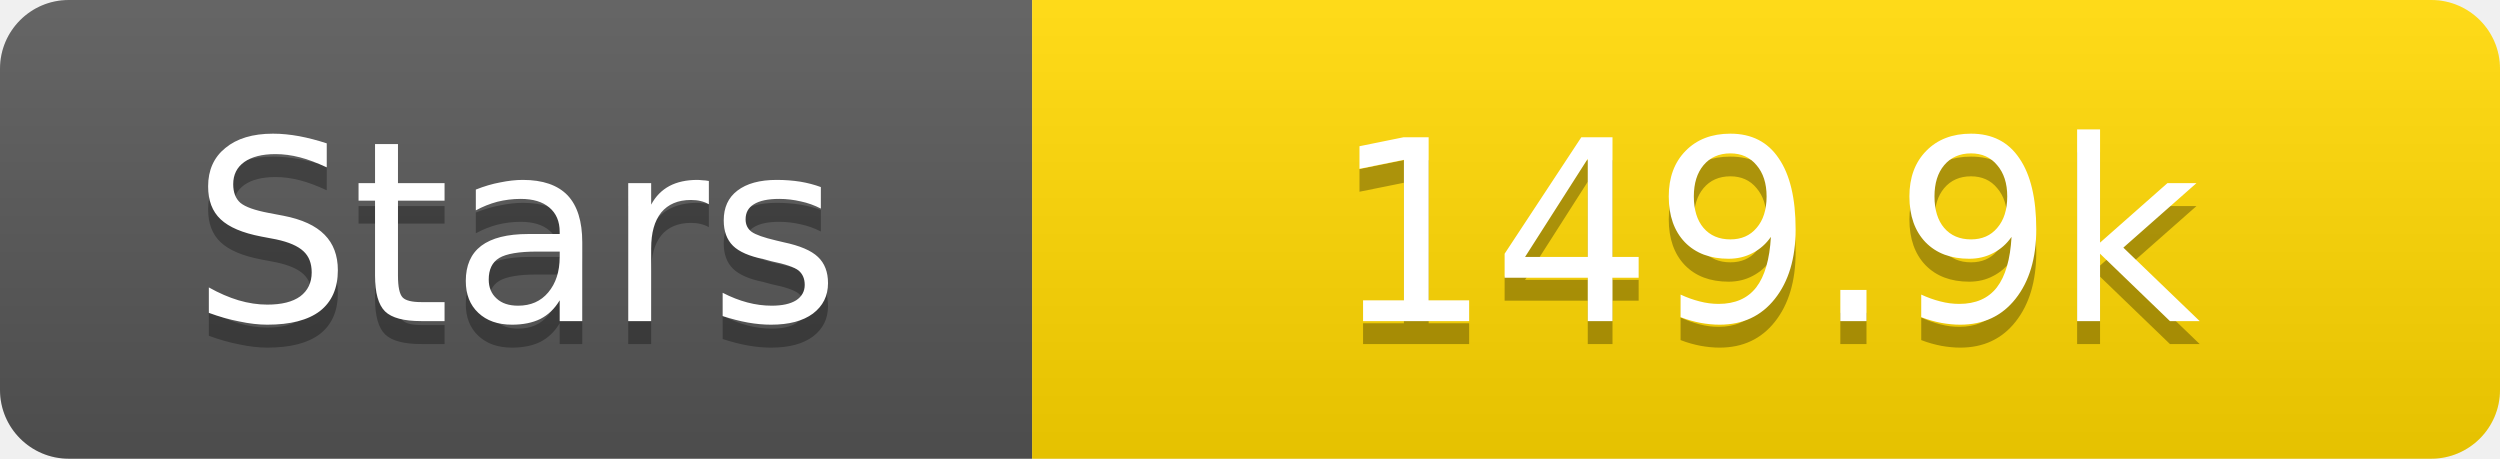
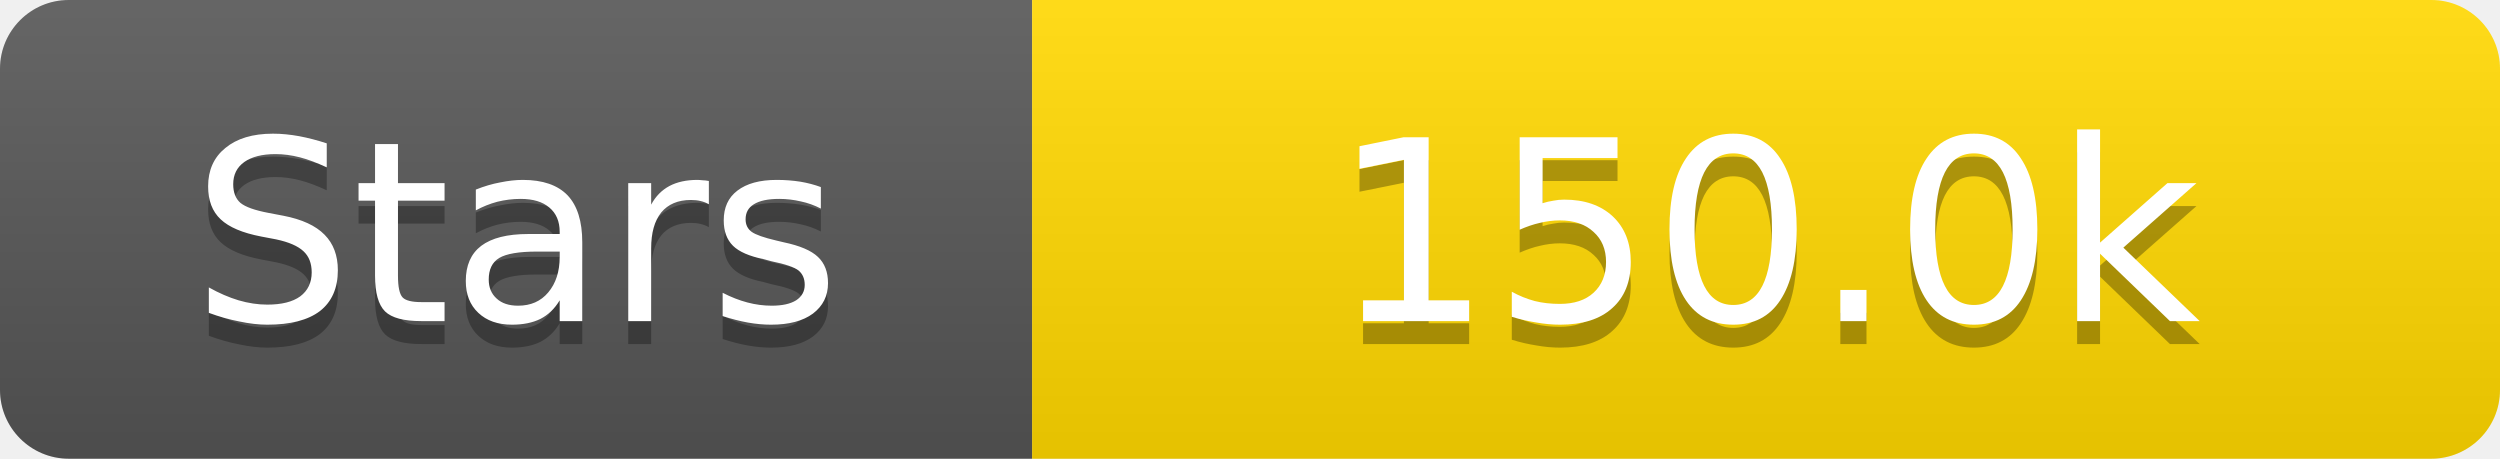
<svg xmlns="http://www.w3.org/2000/svg" width="109" height="20">
  <linearGradient id="s" x2="0" y2="100%">
    <stop offset="0" stop-color="#fff" stop-opacity=".1" />
    <stop offset="1" stop-opacity=".1" />
  </linearGradient>
  <clipPath id="r">
    <rect width="109" height="20" rx="3" fill="#fff" />
  </clipPath>
  <g clip-path="url(#r)">
    <rect width="45" height="20" fill="#555" />
    <rect x="45" width="64" height="20" fill="#ffd700" />
    <rect width="109" height="20" fill="url(#s)" />
  </g>
  <g fill="#fff" text-anchor="middle" font-family="Verdana,Geneva,DejaVu Sans,sans-serif" text-rendering="geometricPrecision" font-size="11">
    <text x="22.5" y="15" fill="#010101" fill-opacity=".3">Stars</text>
    <text x="22.5" y="14">Stars</text>
-     <text x="77.0" y="15" fill="#010101" fill-opacity=".3">149.9k</text>
-     <text x="77.0" y="14">149.9k</text>
+     <text x="77.0" y="15" fill="#010101" fill-opacity=".3">150.0k</text>
+     <text x="77.0" y="14">150.0k</text>
  </g>
</svg>
